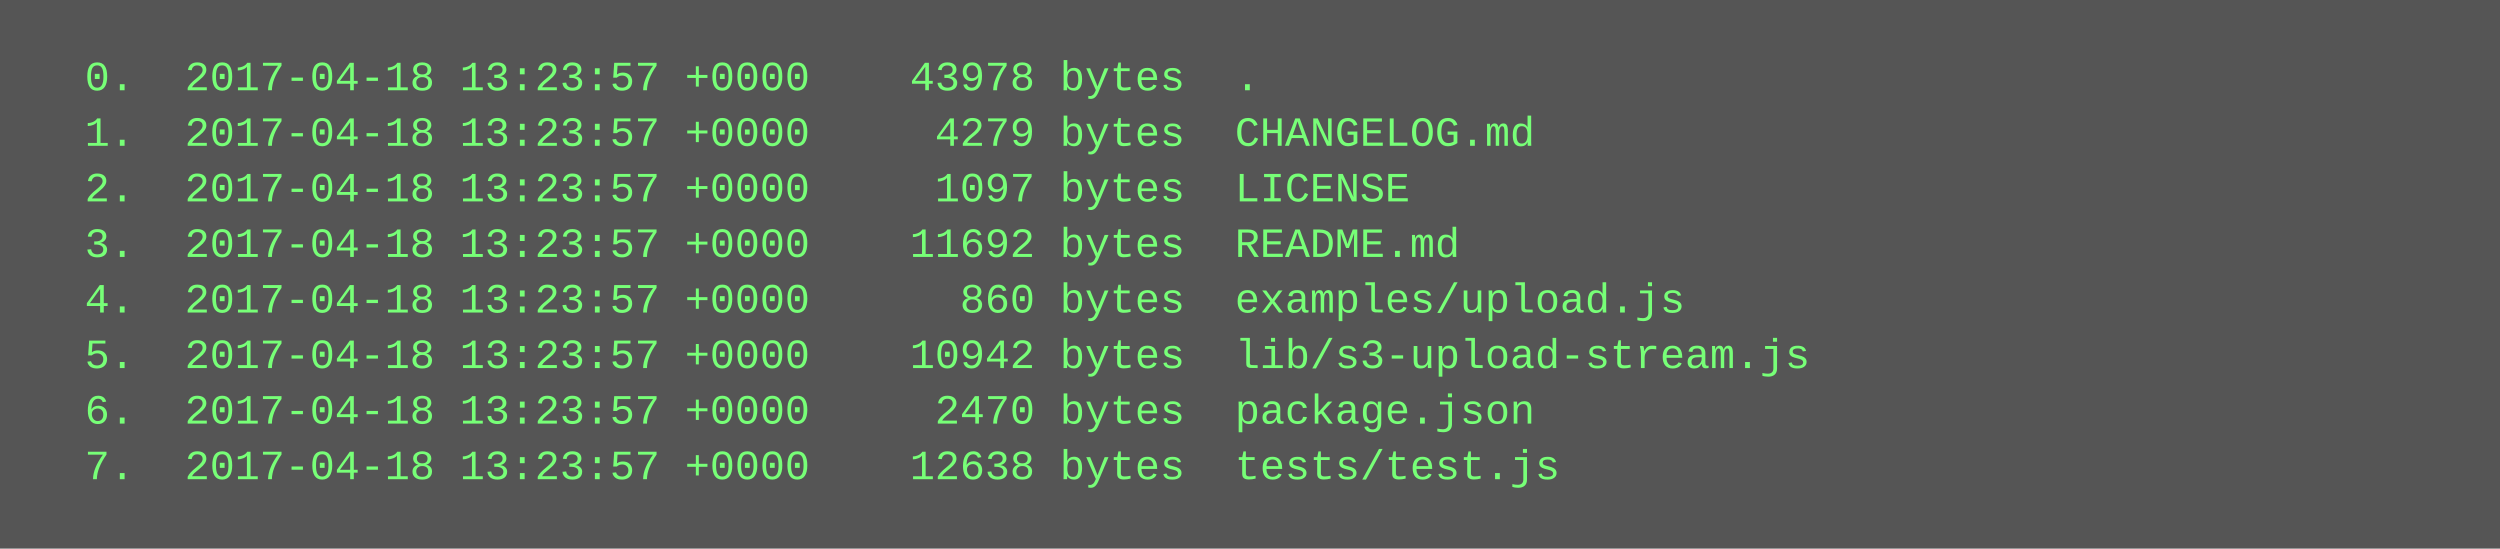
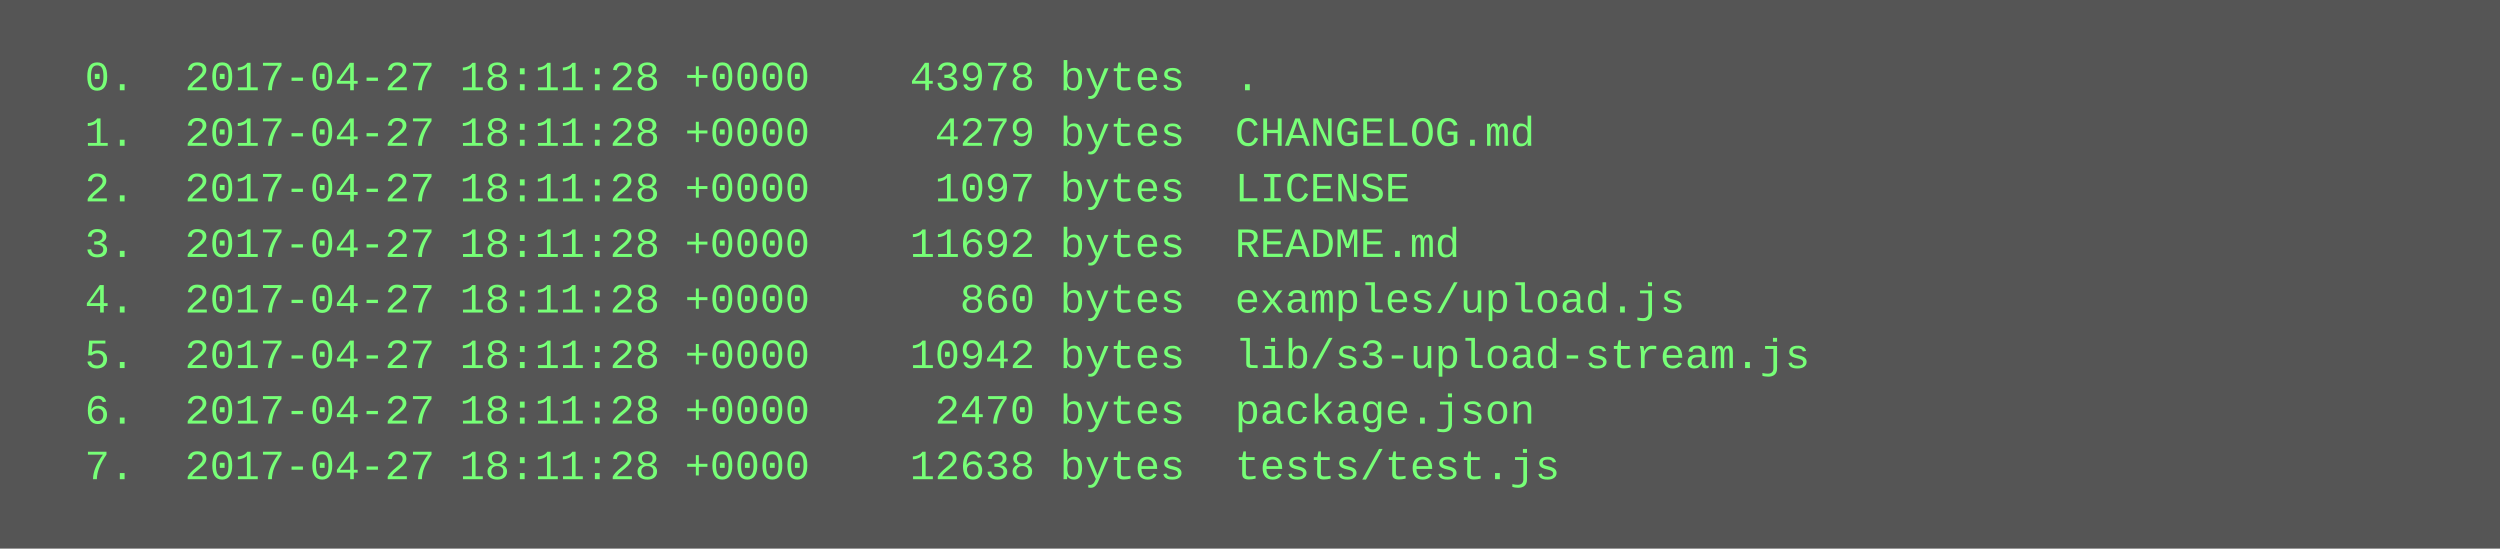
<svg xmlns="http://www.w3.org/2000/svg" height="158" width="720">
  <rect height="158" fill="#555" width="720" />
  <text fill="#7f7" font-family="Courier New" font-size="12" xml:space="preserve">
-     <tspan x="10" y="26">  0.  2017-04-18 13:23:57 +0000    43978 bytes  .</tspan>
-     <tspan x="10" y="42">  1.  2017-04-18 13:23:57 +0000     4279 bytes  CHANGELOG.md</tspan>
-     <tspan x="10" y="58">  2.  2017-04-18 13:23:57 +0000     1097 bytes  LICENSE</tspan>
-     <tspan x="10" y="74">  3.  2017-04-18 13:23:57 +0000    11692 bytes  README.md</tspan>
-     <tspan x="10" y="90">  4.  2017-04-18 13:23:57 +0000      860 bytes  examples/upload.js</tspan>
-     <tspan x="10" y="106">  5.  2017-04-18 13:23:57 +0000    10942 bytes  lib/s3-upload-stream.js</tspan>
-     <tspan x="10" y="122">  6.  2017-04-18 13:23:57 +0000     2470 bytes  package.json</tspan>
-     <tspan x="10" y="138">  7.  2017-04-18 13:23:57 +0000    12638 bytes  tests/test.js</tspan>
+     <tspan x="10" y="26">  0.  2017-04-27 18:11:28 +0000    43978 bytes  .</tspan>
+     <tspan x="10" y="42">  1.  2017-04-27 18:11:28 +0000     4279 bytes  CHANGELOG.md</tspan>
+     <tspan x="10" y="58">  2.  2017-04-27 18:11:28 +0000     1097 bytes  LICENSE</tspan>
+     <tspan x="10" y="74">  3.  2017-04-27 18:11:28 +0000    11692 bytes  README.md</tspan>
+     <tspan x="10" y="90">  4.  2017-04-27 18:11:28 +0000      860 bytes  examples/upload.js</tspan>
+     <tspan x="10" y="106">  5.  2017-04-27 18:11:28 +0000    10942 bytes  lib/s3-upload-stream.js</tspan>
+     <tspan x="10" y="122">  6.  2017-04-27 18:11:28 +0000     2470 bytes  package.json</tspan>
+     <tspan x="10" y="138">  7.  2017-04-27 18:11:28 +0000    12638 bytes  tests/test.js</tspan>
  </text>
</svg>
